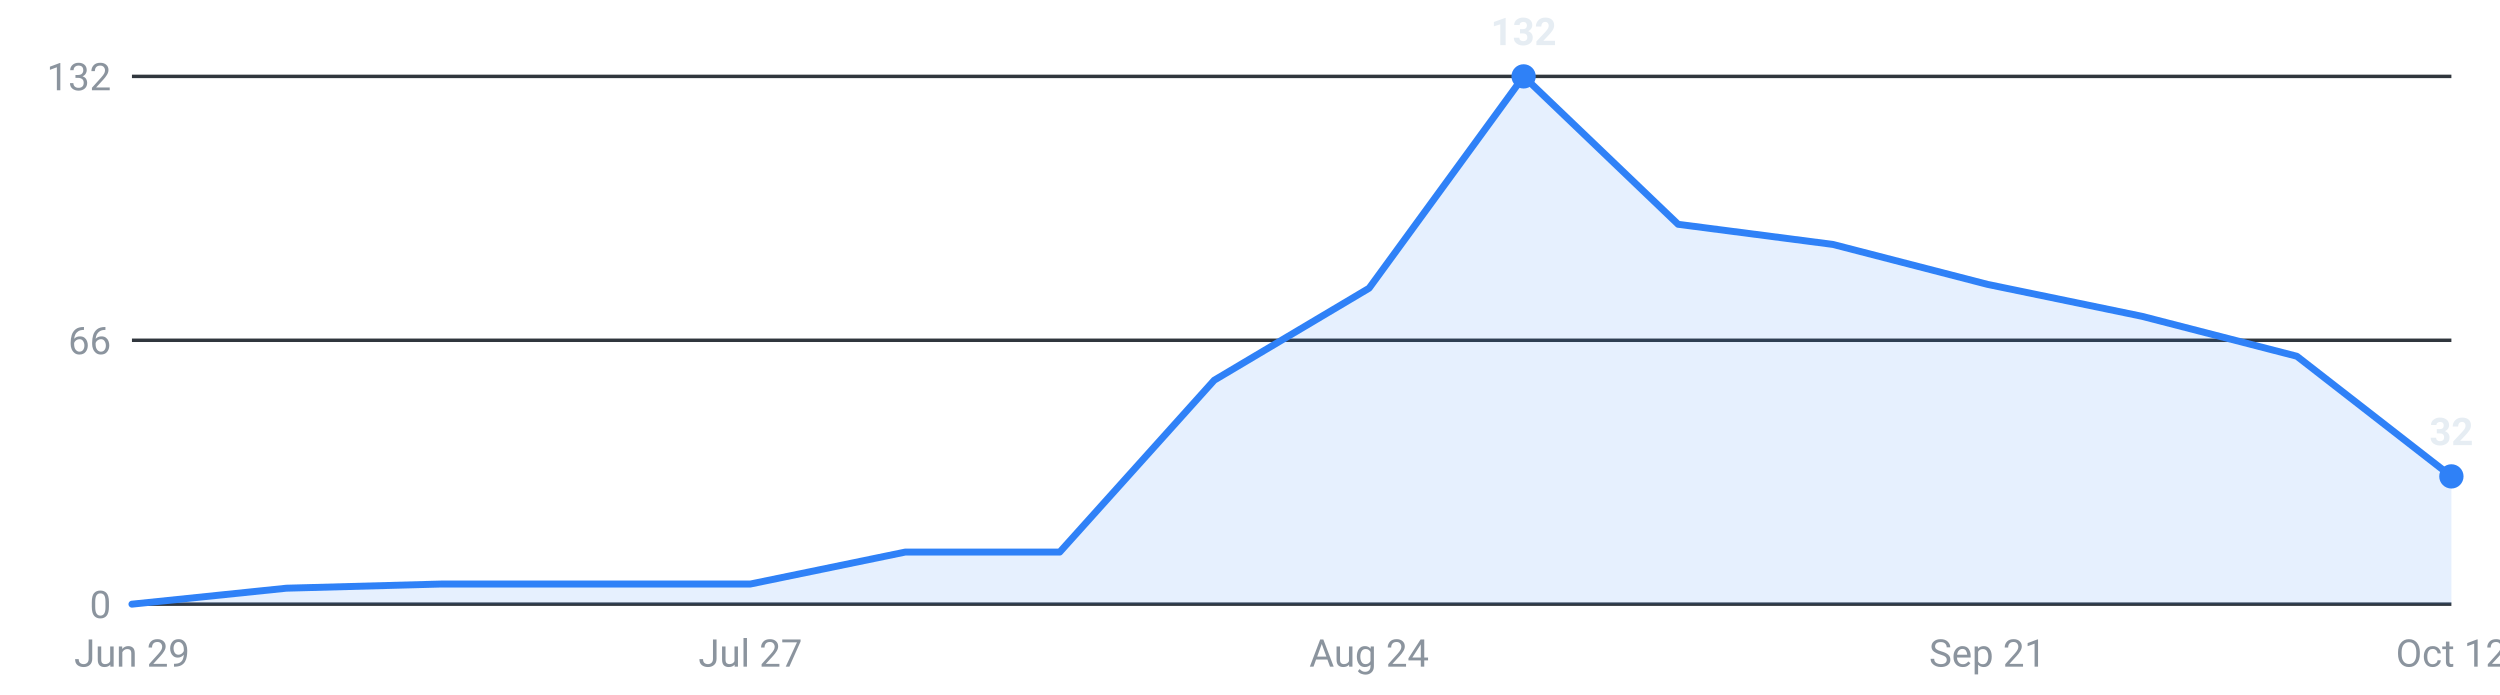
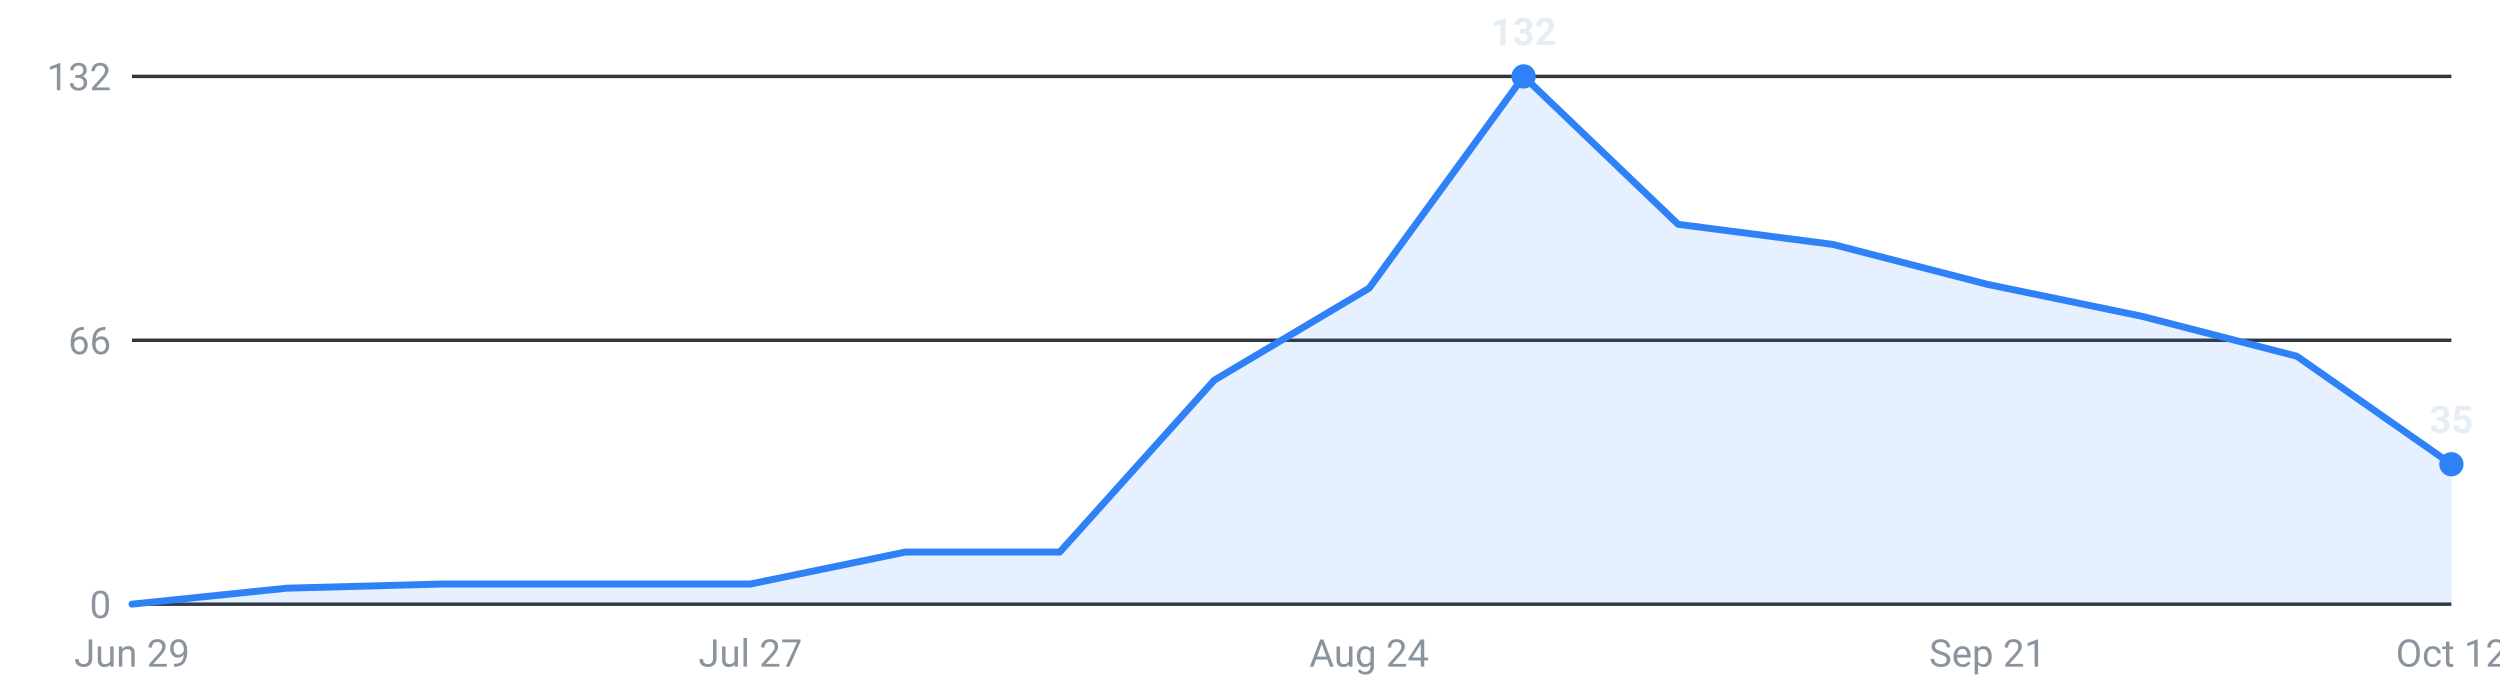
<svg xmlns="http://www.w3.org/2000/svg" viewBox="0 0 720 200" width="720" height="200" role="img" aria-label="Internships posted per week, last 16 weeks">
  <g font-family="-apple-system,Segoe UI,Roboto,sans-serif" font-size="11">
    <line x1="38" y1="174.0" x2="706" y2="174.0" stroke="#30363d" stroke-width="1" />
    <text x="32" y="178.0" text-anchor="end" fill="#8b949e">0</text>
    <line x1="38" y1="98.0" x2="706" y2="98.0" stroke="#30363d" stroke-width="1" />
    <text x="32" y="102.0" text-anchor="end" fill="#8b949e">66</text>
    <line x1="38" y1="22.0" x2="706" y2="22.0" stroke="#30363d" stroke-width="1" />
    <text x="32" y="26.0" text-anchor="end" fill="#8b949e">132</text>
-     <path d="M38.0,174 L38.0,174.0 L82.5,169.4 L127.1,168.2 L171.6,168.2 L216.1,168.2 L260.7,159.0 L305.2,159.0 L349.7,109.5 L394.3,83.0 L438.8,22.0 L483.3,64.6 L527.9,70.4 L572.4,81.9 L616.9,91.1 L661.5,102.6 L706.0,137.2 L706.0,174 Z" fill="#2f81f7" fill-opacity="0.12" />
-     <polyline points="38.0,174.0 82.5,169.4 127.1,168.2 171.6,168.2 216.1,168.2 260.7,159.0 305.2,159.0 349.7,109.5 394.3,83.0 438.8,22.0 483.3,64.6 527.9,70.4 572.4,81.9 616.9,91.1 661.5,102.6 706.0,137.2" fill="none" stroke="#2f81f7" stroke-width="2" stroke-linejoin="round" stroke-linecap="round" />
+     <path d="M38.0,174 L38.0,174.0 L82.5,169.4 L127.1,168.2 L171.6,168.2 L216.1,168.2 L260.7,159.0 L305.2,159.0 L349.7,109.5 L394.3,83.0 L438.8,22.0 L483.3,64.6 L527.9,70.4 L572.4,81.9 L616.9,91.1 L661.5,102.6 L706.0,133.7 L706.0,174 Z" fill="#2f81f7" fill-opacity="0.12" />
+     <polyline points="38.0,174.0 82.5,169.4 127.1,168.2 171.6,168.2 216.1,168.2 260.7,159.0 305.2,159.0 349.7,109.5 394.3,83.0 438.8,22.0 483.3,64.6 527.9,70.4 572.4,81.9 616.9,91.1 661.5,102.6 706.0,133.7" fill="none" stroke="#2f81f7" stroke-width="2" stroke-linejoin="round" stroke-linecap="round" />
    <circle cx="438.8" cy="22.0" r="3.5" fill="#2f81f7" />
    <text x="438.8" y="13.0" text-anchor="middle" fill="#e6edf3" font-weight="600">132</text>
-     <circle cx="706.0" cy="137.2" r="3.5" fill="#2f81f7" />
-     <text x="706.0" y="128.2" text-anchor="middle" fill="#e6edf3" font-weight="600">32</text>
+     <circle cx="706.0" cy="133.7" r="3.5" fill="#2f81f7" />
+     <text x="706.0" y="124.7" text-anchor="middle" fill="#e6edf3" font-weight="600">35</text>
    <text x="38.0" y="192" text-anchor="middle" fill="#8b949e">Jun 29</text>
    <text x="216.1" y="192" text-anchor="middle" fill="#8b949e">Jul 27</text>
    <text x="394.3" y="192" text-anchor="middle" fill="#8b949e">Aug 24</text>
    <text x="572.4" y="192" text-anchor="middle" fill="#8b949e">Sep 21</text>
    <text x="706.0" y="192" text-anchor="middle" fill="#8b949e">Oct 12</text>
  </g>
</svg>
